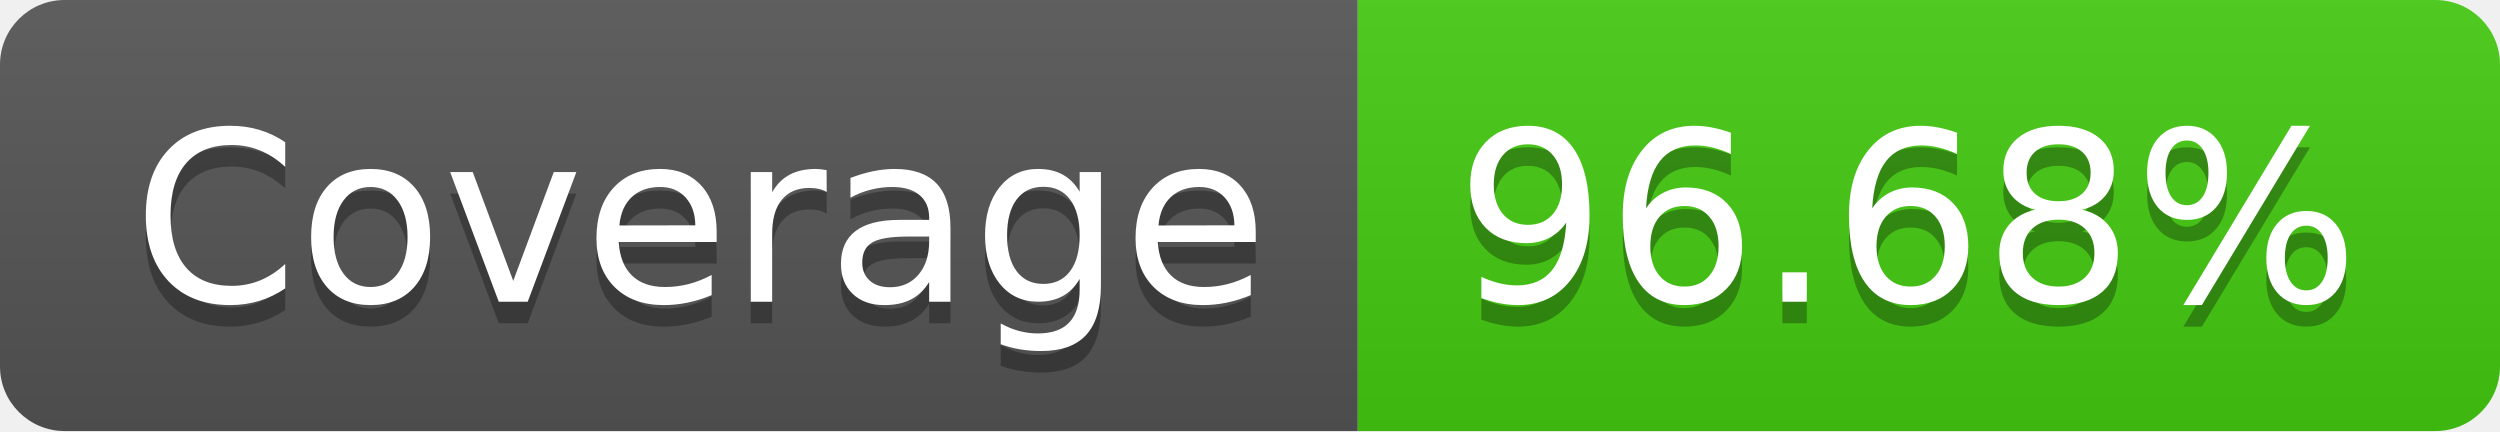
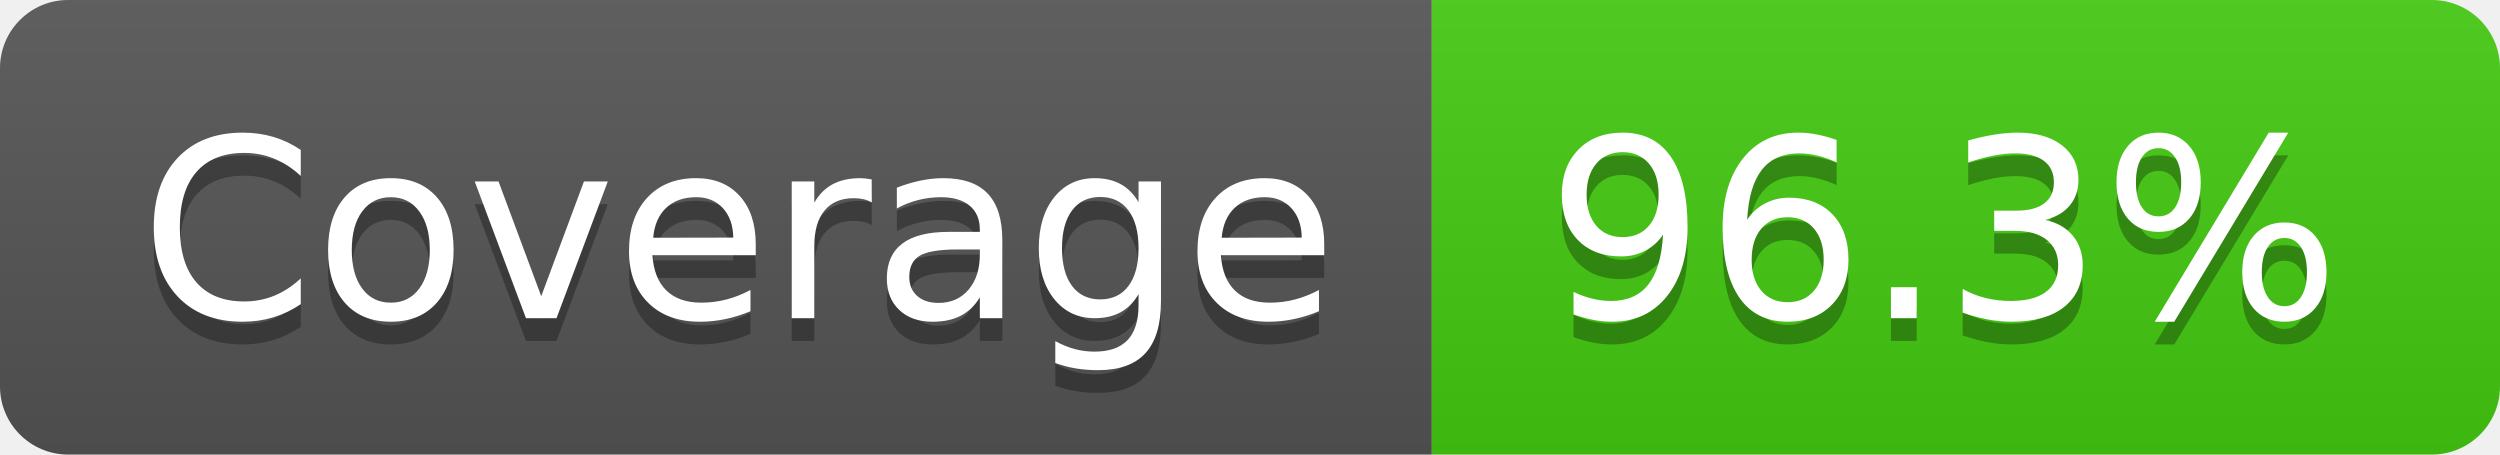
- <svg xmlns="http://www.w3.org/2000/svg" width="116" height="20" role="img" aria-label="Coverage: 96.68%">
+ <svg xmlns="http://www.w3.org/2000/svg" width="110" height="20" role="img" aria-label="Coverage: 96.3%">
  <linearGradient id="s" x2="0" y2="100%">
    <stop offset="0" stop-color="#bbb" stop-opacity=".1" />
    <stop offset="1" stop-opacity=".1" />
  </linearGradient>
  <clipPath id="r">
-     <rect width="116" height="20" rx="3" fill="#fff" />
+     <rect width="110" height="20" rx="3" fill="#fff" />
  </clipPath>
  <g clip-path="url(#r)">
    <rect width="63" height="20" fill="#555" />
-     <rect x="63" width="53" height="20" fill="#4c1" />
-     <rect width="116" height="20" fill="url(#s)" />
+     <rect x="63" width="47" height="20" fill="#4c1" />
+     <rect width="110" height="20" fill="url(#s)" />
  </g>
  <g fill="#fff" text-anchor="middle" font-family="Verdana,Geneva,DejaVu Sans,sans-serif" text-rendering="geometricPrecision" font-size="110">
    <text aria-hidden="true" x="325" y="150" fill="#010101" fill-opacity=".3" transform="scale(.1)" textLength="530">Coverage</text>
    <text x="325" y="140" transform="scale(.1)" fill="#fff" textLength="530">Coverage</text>
-     <text aria-hidden="true" x="885" y="150" fill="#010101" fill-opacity=".3" transform="scale(.1)" textLength="430">96.68%</text>
-     <text x="885" y="140" transform="scale(.1)" fill="#fff" textLength="430">96.68%</text>
+     <text aria-hidden="true" x="855" y="150" fill="#010101" fill-opacity=".3" transform="scale(.1)" textLength="370">96.3%</text>
+     <text x="855" y="140" transform="scale(.1)" fill="#fff" textLength="370">96.3%</text>
  </g>
</svg>
